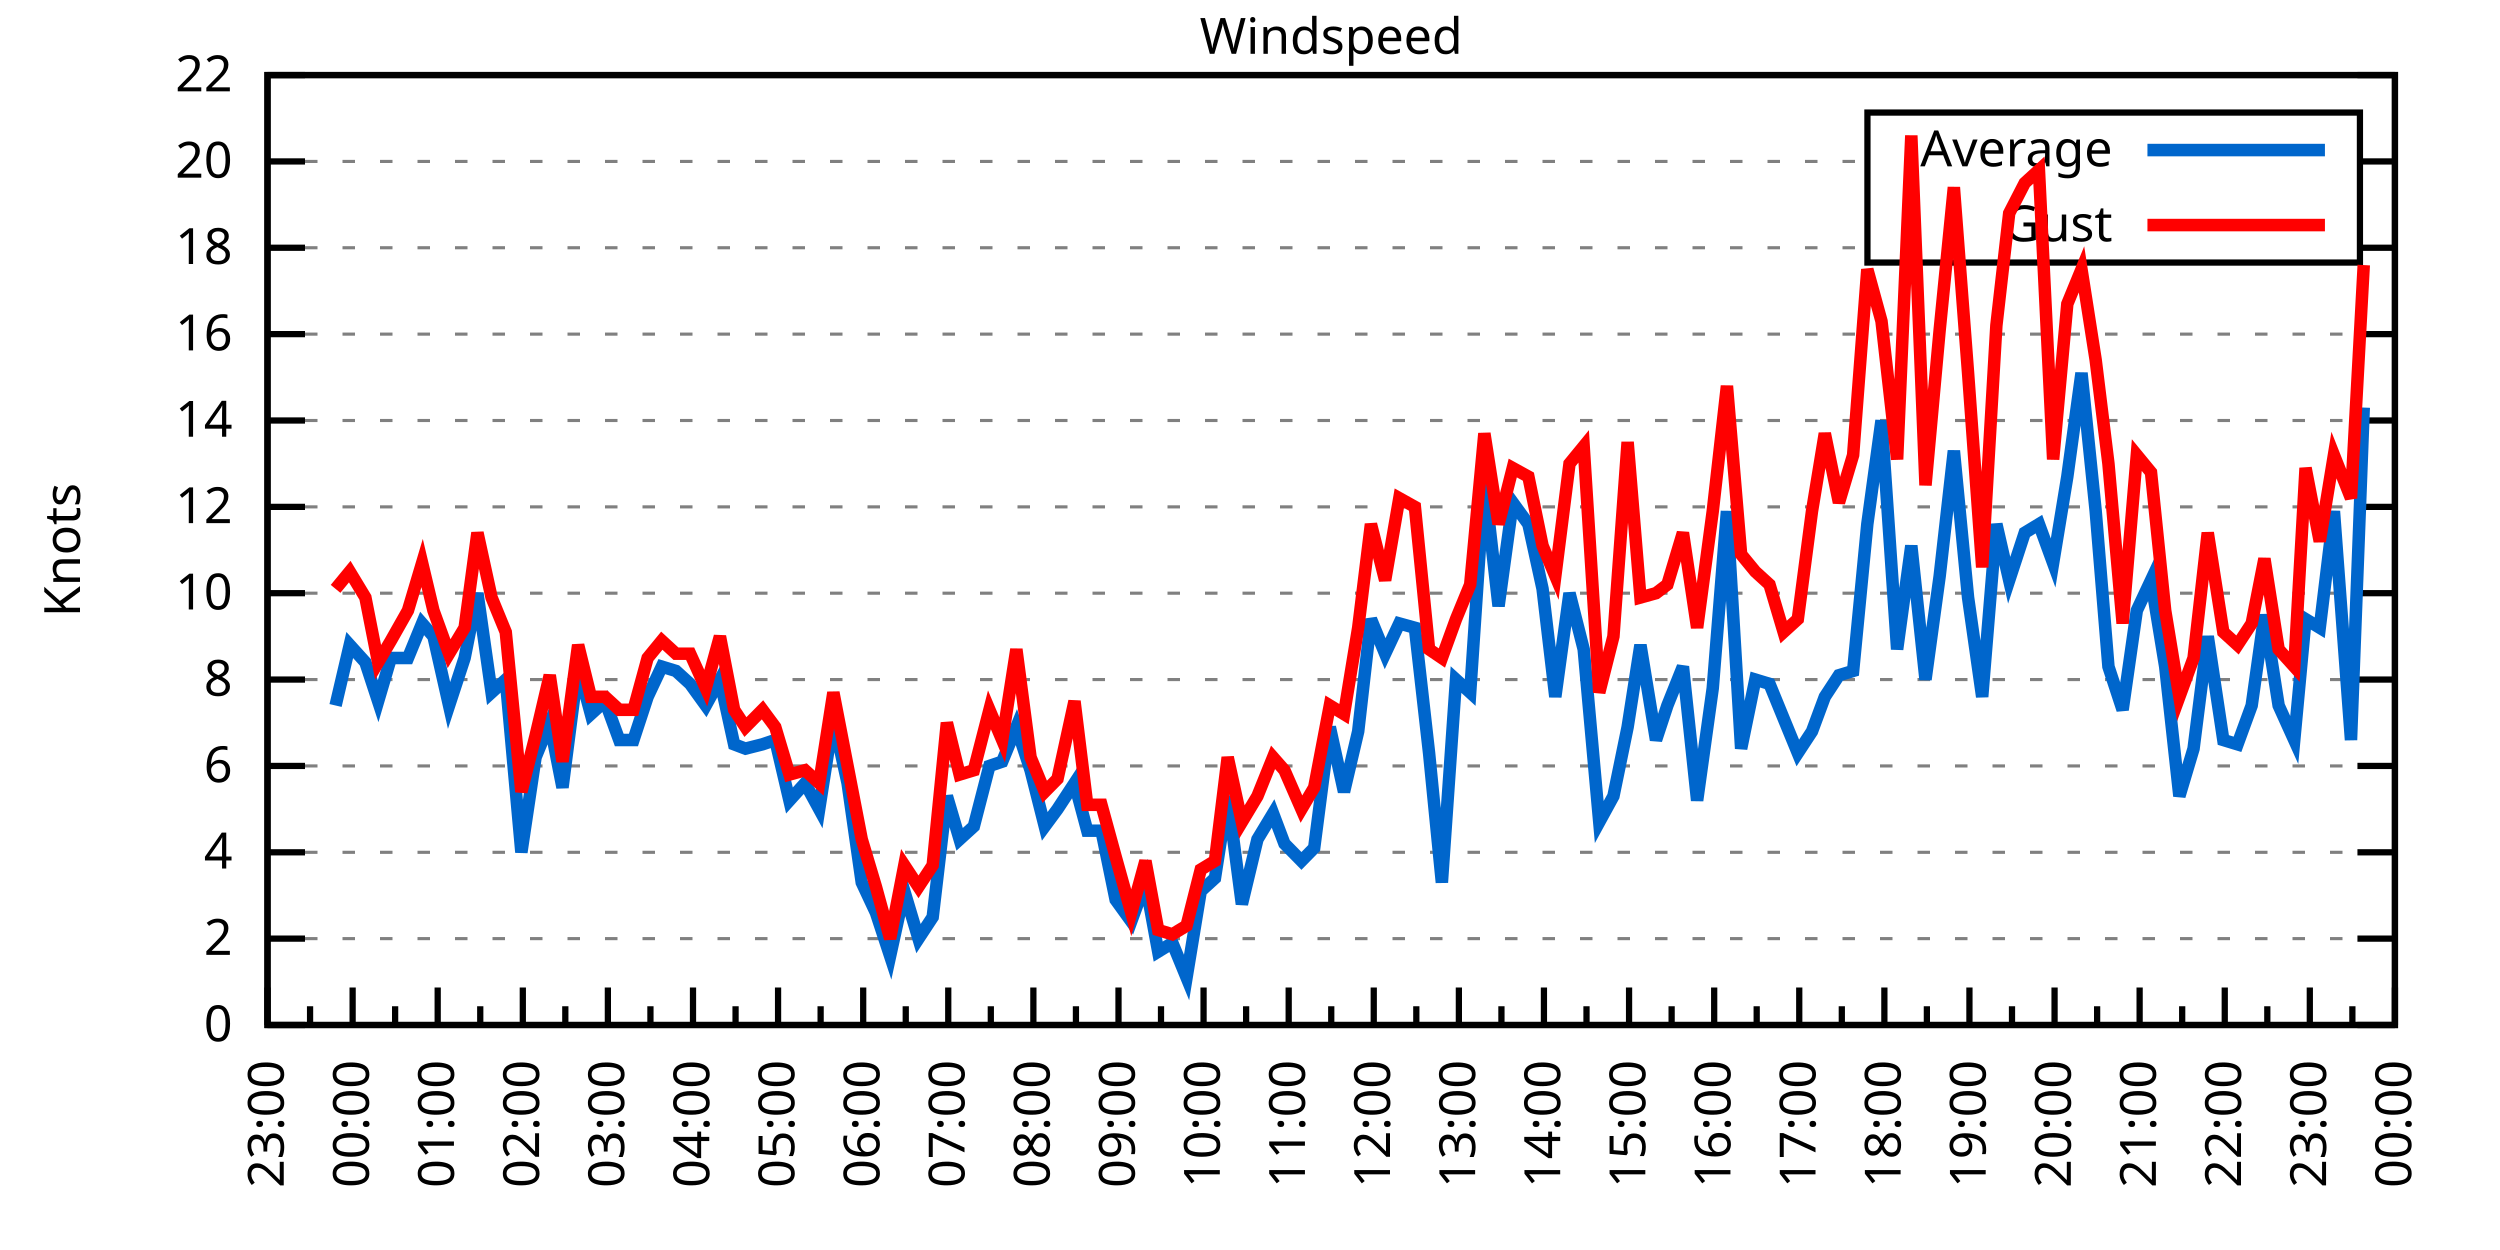
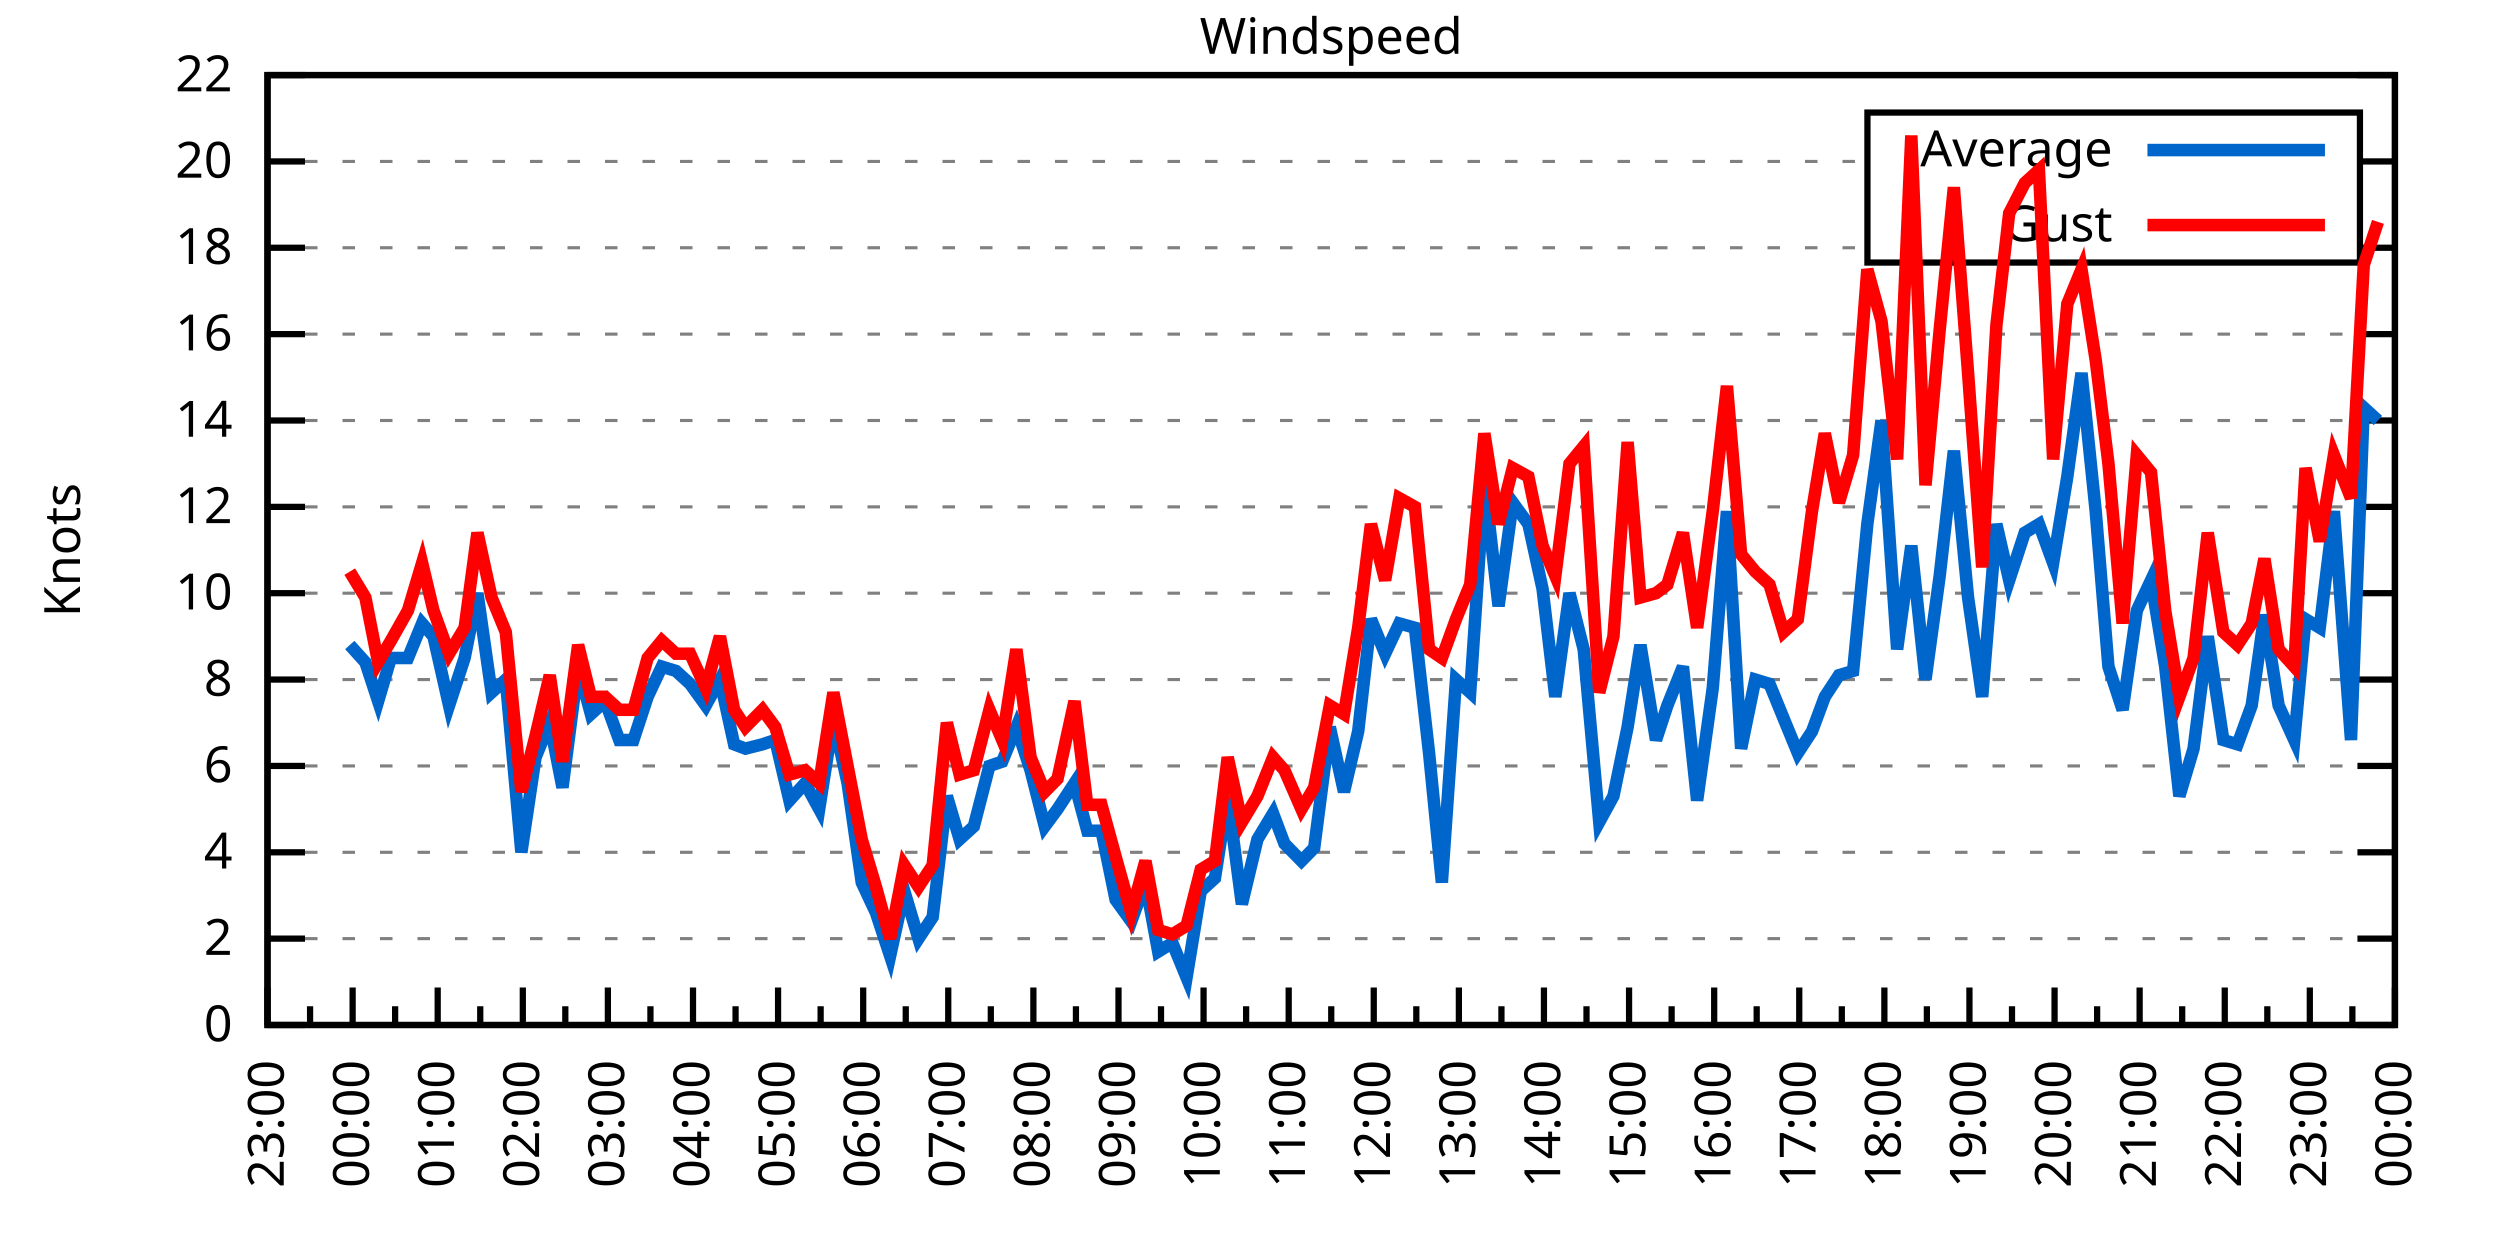
<svg xmlns="http://www.w3.org/2000/svg" xmlns:xlink="http://www.w3.org/1999/xlink" width="400" height="200" viewBox="0 0 400 200">
  <g id="gnuplot_canvas">
    <rect x="0" y="0" width="400" height="200" fill="none" />
    <defs>
      <circle id="gpDot" r="0.5" stroke-width="0.5" stroke="currentColor" />
      <path id="gpPt0" stroke-width="0.333" stroke="currentColor" d="M-1,0 h2 M0,-1 v2" />
      <path id="gpPt1" stroke-width="0.333" stroke="currentColor" d="M-1,-1 L1,1 M1,-1 L-1,1" />
      <path id="gpPt2" stroke-width="0.333" stroke="currentColor" d="M-1,0 L1,0 M0,-1 L0,1 M-1,-1 L1,1 M-1,1 L1,-1" />
      <rect id="gpPt3" stroke-width="0.333" stroke="currentColor" x="-1" y="-1" width="2" height="2" />
      <rect id="gpPt4" stroke-width="0.333" stroke="currentColor" fill="currentColor" x="-1" y="-1" width="2" height="2" />
      <circle id="gpPt5" stroke-width="0.333" stroke="currentColor" cx="0" cy="0" r="1" />
      <use xlink:href="#gpPt5" id="gpPt6" fill="currentColor" stroke="none" />
      <path id="gpPt7" stroke-width="0.333" stroke="currentColor" d="M0,-1.33 L-1.33,0.67 L1.33,0.67 z" />
      <use xlink:href="#gpPt7" id="gpPt8" fill="currentColor" stroke="none" />
      <use xlink:href="#gpPt7" id="gpPt9" stroke="currentColor" transform="rotate(180)" />
      <use xlink:href="#gpPt9" id="gpPt10" fill="currentColor" stroke="none" />
      <use xlink:href="#gpPt3" id="gpPt11" stroke="currentColor" transform="rotate(45)" />
      <use xlink:href="#gpPt11" id="gpPt12" fill="currentColor" stroke="none" />
      <path id="gpPt13" stroke-width="0.333" stroke="currentColor" d="M0,1.330 L1.265,0.411 L0.782,-1.067 L-0.782,-1.076 L-1.265,0.411 z" />
      <use xlink:href="#gpPt13" id="gpPt14" fill="currentColor" stroke="none" />
      <filter id="textbox" filterUnits="objectBoundingBox" x="0" y="0" height="1" width="1">
        <feFlood flood-color="white" flood-opacity="1" result="bgnd" />
        <feComposite in="SourceGraphic" in2="bgnd" operator="atop" />
      </filter>
      <filter id="greybox" filterUnits="objectBoundingBox" x="0" y="0" height="1" width="1">
        <feFlood flood-color="lightgrey" flood-opacity="1" result="grey" />
        <feComposite in="SourceGraphic" in2="grey" operator="atop" />
      </filter>
    </defs>
    <g fill="none" color="white" stroke="currentColor" stroke-width="1.00" stroke-linecap="butt" stroke-linejoin="miter">
</g>
    <g fill="none" color="black" stroke="currentColor" stroke-width="1.00" stroke-linecap="butt" stroke-linejoin="miter">
      <g stroke="none" shape-rendering="crispEdges">
        <polygon fill="rgb(255, 255, 255)" points="42.80,164.00 383.18,164.00 383.18,12.02 42.80,12.02 " />
      </g>
    </g>
    <g fill="none" color="black" stroke="currentColor" stroke-width="1.00" stroke-linecap="butt" stroke-linejoin="miter">
</g>
    <g fill="none" color="black" stroke="black" stroke-width="0.50" stroke-linecap="butt" stroke-linejoin="miter">
</g>
    <g fill="none" color="gray" stroke="currentColor" stroke-width="0.50" stroke-linecap="butt" stroke-linejoin="miter">
      <path stroke="gray" stroke-dasharray="2,4" class="gridline" d="M42.80,164.00 L383.19,164.00  " />
    </g>
    <g fill="none" color="gray" stroke="gray" stroke-width="1.00" stroke-linecap="butt" stroke-linejoin="miter">
</g>
    <g fill="none" color="black" stroke="currentColor" stroke-width="1.00" stroke-linecap="butt" stroke-linejoin="miter">
      <path stroke="black" d="M42.80,164.00 L48.80,164.00 M383.19,164.00 L377.19,164.00  " />
      <g transform="translate(37.20,166.60)" stroke="none" fill="black" font-family="Sans" font-size="8.00" text-anchor="end">
        <text>
          <tspan font-family="Sans"> 0</tspan>
        </text>
      </g>
    </g>
    <g fill="none" color="black" stroke="currentColor" stroke-width="1.00" stroke-linecap="butt" stroke-linejoin="miter">
</g>
    <g fill="none" color="black" stroke="black" stroke-width="0.50" stroke-linecap="butt" stroke-linejoin="miter">
</g>
    <g fill="none" color="gray" stroke="currentColor" stroke-width="0.50" stroke-linecap="butt" stroke-linejoin="miter">
      <path stroke="gray" stroke-dasharray="2,4" class="gridline" d="M42.80,150.18 L383.19,150.18  " />
    </g>
    <g fill="none" color="gray" stroke="gray" stroke-width="1.00" stroke-linecap="butt" stroke-linejoin="miter">
</g>
    <g fill="none" color="black" stroke="currentColor" stroke-width="1.00" stroke-linecap="butt" stroke-linejoin="miter">
      <path stroke="black" d="M42.80,150.18 L48.80,150.18 M383.19,150.18 L377.19,150.18  " />
      <g transform="translate(37.20,152.78)" stroke="none" fill="black" font-family="Sans" font-size="8.00" text-anchor="end">
        <text>
          <tspan font-family="Sans"> 2</tspan>
        </text>
      </g>
    </g>
    <g fill="none" color="black" stroke="currentColor" stroke-width="1.00" stroke-linecap="butt" stroke-linejoin="miter">
</g>
    <g fill="none" color="black" stroke="black" stroke-width="0.50" stroke-linecap="butt" stroke-linejoin="miter">
</g>
    <g fill="none" color="gray" stroke="currentColor" stroke-width="0.50" stroke-linecap="butt" stroke-linejoin="miter">
      <path stroke="gray" stroke-dasharray="2,4" class="gridline" d="M42.80,136.37 L383.19,136.37  " />
    </g>
    <g fill="none" color="gray" stroke="gray" stroke-width="1.00" stroke-linecap="butt" stroke-linejoin="miter">
</g>
    <g fill="none" color="black" stroke="currentColor" stroke-width="1.00" stroke-linecap="butt" stroke-linejoin="miter">
      <path stroke="black" d="M42.80,136.37 L48.80,136.37 M383.19,136.37 L377.19,136.37  " />
      <g transform="translate(37.20,138.97)" stroke="none" fill="black" font-family="Sans" font-size="8.00" text-anchor="end">
        <text>
          <tspan font-family="Sans"> 4</tspan>
        </text>
      </g>
    </g>
    <g fill="none" color="black" stroke="currentColor" stroke-width="1.00" stroke-linecap="butt" stroke-linejoin="miter">
</g>
    <g fill="none" color="black" stroke="black" stroke-width="0.50" stroke-linecap="butt" stroke-linejoin="miter">
</g>
    <g fill="none" color="gray" stroke="currentColor" stroke-width="0.50" stroke-linecap="butt" stroke-linejoin="miter">
      <path stroke="gray" stroke-dasharray="2,4" class="gridline" d="M42.80,122.55 L383.19,122.55  " />
    </g>
    <g fill="none" color="gray" stroke="gray" stroke-width="1.00" stroke-linecap="butt" stroke-linejoin="miter">
</g>
    <g fill="none" color="black" stroke="currentColor" stroke-width="1.00" stroke-linecap="butt" stroke-linejoin="miter">
      <path stroke="black" d="M42.80,122.55 L48.80,122.55 M383.19,122.55 L377.19,122.55  " />
      <g transform="translate(37.20,125.15)" stroke="none" fill="black" font-family="Sans" font-size="8.00" text-anchor="end">
        <text>
          <tspan font-family="Sans"> 6</tspan>
        </text>
      </g>
    </g>
    <g fill="none" color="black" stroke="currentColor" stroke-width="1.00" stroke-linecap="butt" stroke-linejoin="miter">
</g>
    <g fill="none" color="black" stroke="black" stroke-width="0.50" stroke-linecap="butt" stroke-linejoin="miter">
</g>
    <g fill="none" color="gray" stroke="currentColor" stroke-width="0.50" stroke-linecap="butt" stroke-linejoin="miter">
      <path stroke="gray" stroke-dasharray="2,4" class="gridline" d="M42.80,108.73 L383.19,108.73  " />
    </g>
    <g fill="none" color="gray" stroke="gray" stroke-width="1.00" stroke-linecap="butt" stroke-linejoin="miter">
</g>
    <g fill="none" color="black" stroke="currentColor" stroke-width="1.00" stroke-linecap="butt" stroke-linejoin="miter">
      <path stroke="black" d="M42.80,108.73 L48.80,108.73 M383.19,108.73 L377.19,108.73  " />
      <g transform="translate(37.20,111.33)" stroke="none" fill="black" font-family="Sans" font-size="8.00" text-anchor="end">
        <text>
          <tspan font-family="Sans"> 8</tspan>
        </text>
      </g>
    </g>
    <g fill="none" color="black" stroke="currentColor" stroke-width="1.00" stroke-linecap="butt" stroke-linejoin="miter">
</g>
    <g fill="none" color="black" stroke="black" stroke-width="0.50" stroke-linecap="butt" stroke-linejoin="miter">
</g>
    <g fill="none" color="gray" stroke="currentColor" stroke-width="0.50" stroke-linecap="butt" stroke-linejoin="miter">
      <path stroke="gray" stroke-dasharray="2,4" class="gridline" d="M42.80,94.91 L383.19,94.91  " />
    </g>
    <g fill="none" color="gray" stroke="gray" stroke-width="1.00" stroke-linecap="butt" stroke-linejoin="miter">
</g>
    <g fill="none" color="black" stroke="currentColor" stroke-width="1.00" stroke-linecap="butt" stroke-linejoin="miter">
      <path stroke="black" d="M42.80,94.91 L48.80,94.91 M383.19,94.91 L377.19,94.91  " />
      <g transform="translate(37.20,97.51)" stroke="none" fill="black" font-family="Sans" font-size="8.00" text-anchor="end">
        <text>
          <tspan font-family="Sans"> 10</tspan>
        </text>
      </g>
    </g>
    <g fill="none" color="black" stroke="currentColor" stroke-width="1.00" stroke-linecap="butt" stroke-linejoin="miter">
</g>
    <g fill="none" color="black" stroke="black" stroke-width="0.50" stroke-linecap="butt" stroke-linejoin="miter">
</g>
    <g fill="none" color="gray" stroke="currentColor" stroke-width="0.50" stroke-linecap="butt" stroke-linejoin="miter">
      <path stroke="gray" stroke-dasharray="2,4" class="gridline" d="M42.80,81.10 L383.19,81.10  " />
    </g>
    <g fill="none" color="gray" stroke="gray" stroke-width="1.00" stroke-linecap="butt" stroke-linejoin="miter">
</g>
    <g fill="none" color="black" stroke="currentColor" stroke-width="1.00" stroke-linecap="butt" stroke-linejoin="miter">
      <path stroke="black" d="M42.80,81.10 L48.80,81.10 M383.19,81.10 L377.19,81.10  " />
      <g transform="translate(37.20,83.70)" stroke="none" fill="black" font-family="Sans" font-size="8.00" text-anchor="end">
        <text>
          <tspan font-family="Sans"> 12</tspan>
        </text>
      </g>
    </g>
    <g fill="none" color="black" stroke="currentColor" stroke-width="1.00" stroke-linecap="butt" stroke-linejoin="miter">
</g>
    <g fill="none" color="black" stroke="black" stroke-width="0.50" stroke-linecap="butt" stroke-linejoin="miter">
</g>
    <g fill="none" color="gray" stroke="currentColor" stroke-width="0.50" stroke-linecap="butt" stroke-linejoin="miter">
      <path stroke="gray" stroke-dasharray="2,4" class="gridline" d="M42.80,67.28 L383.19,67.28  " />
    </g>
    <g fill="none" color="gray" stroke="gray" stroke-width="1.00" stroke-linecap="butt" stroke-linejoin="miter">
</g>
    <g fill="none" color="black" stroke="currentColor" stroke-width="1.00" stroke-linecap="butt" stroke-linejoin="miter">
      <path stroke="black" d="M42.80,67.28 L48.80,67.28 M383.19,67.28 L377.19,67.28  " />
      <g transform="translate(37.20,69.88)" stroke="none" fill="black" font-family="Sans" font-size="8.00" text-anchor="end">
        <text>
          <tspan font-family="Sans"> 14</tspan>
        </text>
      </g>
    </g>
    <g fill="none" color="black" stroke="currentColor" stroke-width="1.00" stroke-linecap="butt" stroke-linejoin="miter">
</g>
    <g fill="none" color="black" stroke="black" stroke-width="0.50" stroke-linecap="butt" stroke-linejoin="miter">
</g>
    <g fill="none" color="gray" stroke="currentColor" stroke-width="0.50" stroke-linecap="butt" stroke-linejoin="miter">
      <path stroke="gray" stroke-dasharray="2,4" class="gridline" d="M42.80,53.46 L383.19,53.46  " />
    </g>
    <g fill="none" color="gray" stroke="gray" stroke-width="1.00" stroke-linecap="butt" stroke-linejoin="miter">
</g>
    <g fill="none" color="black" stroke="currentColor" stroke-width="1.00" stroke-linecap="butt" stroke-linejoin="miter">
      <path stroke="black" d="M42.80,53.46 L48.80,53.46 M383.19,53.46 L377.19,53.46  " />
      <g transform="translate(37.20,56.06)" stroke="none" fill="black" font-family="Sans" font-size="8.00" text-anchor="end">
        <text>
          <tspan font-family="Sans"> 16</tspan>
        </text>
      </g>
    </g>
    <g fill="none" color="black" stroke="currentColor" stroke-width="1.00" stroke-linecap="butt" stroke-linejoin="miter">
</g>
    <g fill="none" color="black" stroke="black" stroke-width="0.50" stroke-linecap="butt" stroke-linejoin="miter">
</g>
    <g fill="none" color="gray" stroke="currentColor" stroke-width="0.50" stroke-linecap="butt" stroke-linejoin="miter">
      <path stroke="gray" stroke-dasharray="2,4" class="gridline" d="M42.80,39.64 L298.79,39.64 M377.59,39.64 L383.19,39.64  " />
    </g>
    <g fill="none" color="gray" stroke="gray" stroke-width="1.00" stroke-linecap="butt" stroke-linejoin="miter">
</g>
    <g fill="none" color="black" stroke="currentColor" stroke-width="1.00" stroke-linecap="butt" stroke-linejoin="miter">
      <path stroke="black" d="M42.80,39.64 L48.80,39.64 M383.19,39.64 L377.19,39.64  " />
      <g transform="translate(37.20,42.24)" stroke="none" fill="black" font-family="Sans" font-size="8.00" text-anchor="end">
        <text>
          <tspan font-family="Sans"> 18</tspan>
        </text>
      </g>
    </g>
    <g fill="none" color="black" stroke="currentColor" stroke-width="1.00" stroke-linecap="butt" stroke-linejoin="miter">
</g>
    <g fill="none" color="black" stroke="black" stroke-width="0.50" stroke-linecap="butt" stroke-linejoin="miter">
</g>
    <g fill="none" color="gray" stroke="currentColor" stroke-width="0.50" stroke-linecap="butt" stroke-linejoin="miter">
      <path stroke="gray" stroke-dasharray="2,4" class="gridline" d="M42.80,25.83 L298.79,25.83 M377.59,25.83 L383.19,25.83  " />
    </g>
    <g fill="none" color="gray" stroke="gray" stroke-width="1.00" stroke-linecap="butt" stroke-linejoin="miter">
</g>
    <g fill="none" color="black" stroke="currentColor" stroke-width="1.00" stroke-linecap="butt" stroke-linejoin="miter">
      <path stroke="black" d="M42.80,25.83 L48.80,25.83 M383.19,25.83 L377.19,25.83  " />
      <g transform="translate(37.20,28.43)" stroke="none" fill="black" font-family="Sans" font-size="8.00" text-anchor="end">
        <text>
          <tspan font-family="Sans"> 20</tspan>
        </text>
      </g>
    </g>
    <g fill="none" color="black" stroke="currentColor" stroke-width="1.00" stroke-linecap="butt" stroke-linejoin="miter">
</g>
    <g fill="none" color="black" stroke="black" stroke-width="0.50" stroke-linecap="butt" stroke-linejoin="miter">
</g>
    <g fill="none" color="gray" stroke="currentColor" stroke-width="0.50" stroke-linecap="butt" stroke-linejoin="miter">
      <path stroke="gray" stroke-dasharray="2,4" class="gridline" d="M42.80,12.01 L383.19,12.01  " />
    </g>
    <g fill="none" color="gray" stroke="gray" stroke-width="1.00" stroke-linecap="butt" stroke-linejoin="miter">
</g>
    <g fill="none" color="black" stroke="currentColor" stroke-width="1.00" stroke-linecap="butt" stroke-linejoin="miter">
      <path stroke="black" d="M42.80,12.01 L48.80,12.01 M383.19,12.01 L377.19,12.01  " />
      <g transform="translate(37.20,14.61)" stroke="none" fill="black" font-family="Sans" font-size="8.00" text-anchor="end">
        <text>
          <tspan font-family="Sans"> 22</tspan>
        </text>
      </g>
    </g>
    <g fill="none" color="black" stroke="currentColor" stroke-width="1.00" stroke-linecap="butt" stroke-linejoin="miter">
      <path stroke="black" d="M42.80,164.00 L42.80,158.00  " />
      <g transform="translate(45.40,169.60) rotate(270)" stroke="none" fill="black" font-family="Sans" font-size="8.00" text-anchor="end">
        <text>
          <tspan font-family="Sans">23:00</tspan>
        </text>
      </g>
    </g>
    <g fill="none" color="black" stroke="currentColor" stroke-width="1.00" stroke-linecap="butt" stroke-linejoin="miter">
      <path stroke="black" d="M49.61,164.00 L49.61,161.00 M56.42,164.00 L56.42,158.00  " />
      <g transform="translate(59.02,169.60) rotate(270)" stroke="none" fill="black" font-family="Sans" font-size="8.00" text-anchor="end">
        <text>
          <tspan font-family="Sans">00:00</tspan>
        </text>
      </g>
    </g>
    <g fill="none" color="black" stroke="currentColor" stroke-width="1.00" stroke-linecap="butt" stroke-linejoin="miter">
      <path stroke="black" d="M63.22,164.00 L63.22,161.00 M70.03,164.00 L70.03,158.00  " />
      <g transform="translate(72.63,169.60) rotate(270)" stroke="none" fill="black" font-family="Sans" font-size="8.00" text-anchor="end">
        <text>
          <tspan font-family="Sans">01:00</tspan>
        </text>
      </g>
    </g>
    <g fill="none" color="black" stroke="currentColor" stroke-width="1.00" stroke-linecap="butt" stroke-linejoin="miter">
      <path stroke="black" d="M76.84,164.00 L76.84,161.00 M83.65,164.00 L83.65,158.00  " />
      <g transform="translate(86.25,169.60) rotate(270)" stroke="none" fill="black" font-family="Sans" font-size="8.00" text-anchor="end">
        <text>
          <tspan font-family="Sans">02:00</tspan>
        </text>
      </g>
    </g>
    <g fill="none" color="black" stroke="currentColor" stroke-width="1.00" stroke-linecap="butt" stroke-linejoin="miter">
      <path stroke="black" d="M90.45,164.00 L90.45,161.00 M97.26,164.00 L97.26,158.00  " />
      <g transform="translate(99.86,169.60) rotate(270)" stroke="none" fill="black" font-family="Sans" font-size="8.00" text-anchor="end">
        <text>
          <tspan font-family="Sans">03:00</tspan>
        </text>
      </g>
    </g>
    <g fill="none" color="black" stroke="currentColor" stroke-width="1.00" stroke-linecap="butt" stroke-linejoin="miter">
      <path stroke="black" d="M104.07,164.00 L104.07,161.00 M110.88,164.00 L110.88,158.00  " />
      <g transform="translate(113.48,169.60) rotate(270)" stroke="none" fill="black" font-family="Sans" font-size="8.00" text-anchor="end">
        <text>
          <tspan font-family="Sans">04:00</tspan>
        </text>
      </g>
    </g>
    <g fill="none" color="black" stroke="currentColor" stroke-width="1.00" stroke-linecap="butt" stroke-linejoin="miter">
      <path stroke="black" d="M117.69,164.00 L117.69,161.00 M124.49,164.00 L124.49,158.00  " />
      <g transform="translate(127.09,169.60) rotate(270)" stroke="none" fill="black" font-family="Sans" font-size="8.00" text-anchor="end">
        <text>
          <tspan font-family="Sans">05:00</tspan>
        </text>
      </g>
    </g>
    <g fill="none" color="black" stroke="currentColor" stroke-width="1.00" stroke-linecap="butt" stroke-linejoin="miter">
      <path stroke="black" d="M131.30,164.00 L131.30,161.00 M138.11,164.00 L138.11,158.00  " />
      <g transform="translate(140.71,169.60) rotate(270)" stroke="none" fill="black" font-family="Sans" font-size="8.00" text-anchor="end">
        <text>
          <tspan font-family="Sans">06:00</tspan>
        </text>
      </g>
    </g>
    <g fill="none" color="black" stroke="currentColor" stroke-width="1.00" stroke-linecap="butt" stroke-linejoin="miter">
      <path stroke="black" d="M144.92,164.00 L144.92,161.00 M151.72,164.00 L151.72,158.00  " />
      <g transform="translate(154.32,169.60) rotate(270)" stroke="none" fill="black" font-family="Sans" font-size="8.00" text-anchor="end">
        <text>
          <tspan font-family="Sans">07:00</tspan>
        </text>
      </g>
    </g>
    <g fill="none" color="black" stroke="currentColor" stroke-width="1.00" stroke-linecap="butt" stroke-linejoin="miter">
      <path stroke="black" d="M158.53,164.00 L158.53,161.00 M165.34,164.00 L165.34,158.00  " />
      <g transform="translate(167.94,169.60) rotate(270)" stroke="none" fill="black" font-family="Sans" font-size="8.00" text-anchor="end">
        <text>
          <tspan font-family="Sans">08:00</tspan>
        </text>
      </g>
    </g>
    <g fill="none" color="black" stroke="currentColor" stroke-width="1.00" stroke-linecap="butt" stroke-linejoin="miter">
      <path stroke="black" d="M172.15,164.00 L172.15,161.00 M178.96,164.00 L178.96,158.00  " />
      <g transform="translate(181.56,169.60) rotate(270)" stroke="none" fill="black" font-family="Sans" font-size="8.00" text-anchor="end">
        <text>
          <tspan font-family="Sans">09:00</tspan>
        </text>
      </g>
    </g>
    <g fill="none" color="black" stroke="currentColor" stroke-width="1.00" stroke-linecap="butt" stroke-linejoin="miter">
      <path stroke="black" d="M185.76,164.00 L185.76,161.00 M192.57,164.00 L192.57,158.00  " />
      <g transform="translate(195.17,169.60) rotate(270)" stroke="none" fill="black" font-family="Sans" font-size="8.00" text-anchor="end">
        <text>
          <tspan font-family="Sans">10:00</tspan>
        </text>
      </g>
    </g>
    <g fill="none" color="black" stroke="currentColor" stroke-width="1.00" stroke-linecap="butt" stroke-linejoin="miter">
      <path stroke="black" d="M199.38,164.00 L199.38,161.00 M206.19,164.00 L206.19,158.00  " />
      <g transform="translate(208.79,169.60) rotate(270)" stroke="none" fill="black" font-family="Sans" font-size="8.00" text-anchor="end">
        <text>
          <tspan font-family="Sans">11:00</tspan>
        </text>
      </g>
    </g>
    <g fill="none" color="black" stroke="currentColor" stroke-width="1.00" stroke-linecap="butt" stroke-linejoin="miter">
      <path stroke="black" d="M213.00,164.00 L213.00,161.00 M219.80,164.00 L219.80,158.00  " />
      <g transform="translate(222.40,169.60) rotate(270)" stroke="none" fill="black" font-family="Sans" font-size="8.00" text-anchor="end">
        <text>
          <tspan font-family="Sans">12:00</tspan>
        </text>
      </g>
    </g>
    <g fill="none" color="black" stroke="currentColor" stroke-width="1.00" stroke-linecap="butt" stroke-linejoin="miter">
      <path stroke="black" d="M226.61,164.00 L226.61,161.00 M233.42,164.00 L233.42,158.00  " />
      <g transform="translate(236.02,169.60) rotate(270)" stroke="none" fill="black" font-family="Sans" font-size="8.00" text-anchor="end">
        <text>
          <tspan font-family="Sans">13:00</tspan>
        </text>
      </g>
    </g>
    <g fill="none" color="black" stroke="currentColor" stroke-width="1.00" stroke-linecap="butt" stroke-linejoin="miter">
      <path stroke="black" d="M240.23,164.00 L240.23,161.00 M247.03,164.00 L247.03,158.00  " />
      <g transform="translate(249.63,169.60) rotate(270)" stroke="none" fill="black" font-family="Sans" font-size="8.00" text-anchor="end">
        <text>
          <tspan font-family="Sans">14:00</tspan>
        </text>
      </g>
    </g>
    <g fill="none" color="black" stroke="currentColor" stroke-width="1.00" stroke-linecap="butt" stroke-linejoin="miter">
      <path stroke="black" d="M253.84,164.00 L253.84,161.00 M260.65,164.00 L260.65,158.00  " />
      <g transform="translate(263.25,169.60) rotate(270)" stroke="none" fill="black" font-family="Sans" font-size="8.00" text-anchor="end">
        <text>
          <tspan font-family="Sans">15:00</tspan>
        </text>
      </g>
    </g>
    <g fill="none" color="black" stroke="currentColor" stroke-width="1.00" stroke-linecap="butt" stroke-linejoin="miter">
      <path stroke="black" d="M267.46,164.00 L267.46,161.00 M274.27,164.00 L274.27,158.00  " />
      <g transform="translate(276.87,169.60) rotate(270)" stroke="none" fill="black" font-family="Sans" font-size="8.00" text-anchor="end">
        <text>
          <tspan font-family="Sans">16:00</tspan>
        </text>
      </g>
    </g>
    <g fill="none" color="black" stroke="currentColor" stroke-width="1.00" stroke-linecap="butt" stroke-linejoin="miter">
      <path stroke="black" d="M281.07,164.00 L281.07,161.00 M287.88,164.00 L287.88,158.00  " />
      <g transform="translate(290.48,169.60) rotate(270)" stroke="none" fill="black" font-family="Sans" font-size="8.00" text-anchor="end">
        <text>
          <tspan font-family="Sans">17:00</tspan>
        </text>
      </g>
    </g>
    <g fill="none" color="black" stroke="currentColor" stroke-width="1.00" stroke-linecap="butt" stroke-linejoin="miter">
      <path stroke="black" d="M294.69,164.00 L294.69,161.00 M301.50,164.00 L301.50,158.00  " />
      <g transform="translate(304.10,169.60) rotate(270)" stroke="none" fill="black" font-family="Sans" font-size="8.00" text-anchor="end">
        <text>
          <tspan font-family="Sans">18:00</tspan>
        </text>
      </g>
    </g>
    <g fill="none" color="black" stroke="currentColor" stroke-width="1.00" stroke-linecap="butt" stroke-linejoin="miter">
      <path stroke="black" d="M308.30,164.00 L308.30,161.00 M315.11,164.00 L315.11,158.00  " />
      <g transform="translate(317.71,169.60) rotate(270)" stroke="none" fill="black" font-family="Sans" font-size="8.00" text-anchor="end">
        <text>
          <tspan font-family="Sans">19:00</tspan>
        </text>
      </g>
    </g>
    <g fill="none" color="black" stroke="currentColor" stroke-width="1.00" stroke-linecap="butt" stroke-linejoin="miter">
      <path stroke="black" d="M321.92,164.00 L321.92,161.00 M328.73,164.00 L328.73,158.00  " />
      <g transform="translate(331.33,169.60) rotate(270)" stroke="none" fill="black" font-family="Sans" font-size="8.00" text-anchor="end">
        <text>
          <tspan font-family="Sans">20:00</tspan>
        </text>
      </g>
    </g>
    <g fill="none" color="black" stroke="currentColor" stroke-width="1.00" stroke-linecap="butt" stroke-linejoin="miter">
      <path stroke="black" d="M335.54,164.00 L335.54,161.00 M342.34,164.00 L342.34,158.00  " />
      <g transform="translate(344.94,169.60) rotate(270)" stroke="none" fill="black" font-family="Sans" font-size="8.00" text-anchor="end">
        <text>
          <tspan font-family="Sans">21:00</tspan>
        </text>
      </g>
    </g>
    <g fill="none" color="black" stroke="currentColor" stroke-width="1.00" stroke-linecap="butt" stroke-linejoin="miter">
      <path stroke="black" d="M349.15,164.00 L349.15,161.00 M355.96,164.00 L355.96,158.00  " />
      <g transform="translate(358.56,169.60) rotate(270)" stroke="none" fill="black" font-family="Sans" font-size="8.00" text-anchor="end">
        <text>
          <tspan font-family="Sans">22:00</tspan>
        </text>
      </g>
    </g>
    <g fill="none" color="black" stroke="currentColor" stroke-width="1.00" stroke-linecap="butt" stroke-linejoin="miter">
      <path stroke="black" d="M362.77,164.00 L362.77,161.00 M369.57,164.00 L369.57,158.00  " />
      <g transform="translate(372.17,169.60) rotate(270)" stroke="none" fill="black" font-family="Sans" font-size="8.00" text-anchor="end">
        <text>
          <tspan font-family="Sans">23:00</tspan>
        </text>
      </g>
    </g>
    <g fill="none" color="black" stroke="currentColor" stroke-width="1.00" stroke-linecap="butt" stroke-linejoin="miter">
      <path stroke="black" d="M376.38,164.00 L376.38,161.00 M383.19,164.00 L383.19,158.00  " />
      <g transform="translate(385.79,169.60) rotate(270)" stroke="none" fill="black" font-family="Sans" font-size="8.00" text-anchor="end">
        <text>
          <tspan font-family="Sans">00:00</tspan>
        </text>
      </g>
    </g>
    <g fill="none" color="black" stroke="currentColor" stroke-width="1.00" stroke-linecap="butt" stroke-linejoin="miter">
</g>
    <g fill="none" color="black" stroke="currentColor" stroke-width="1.00" stroke-linecap="butt" stroke-linejoin="miter">
      <path stroke="black" d="M42.80,12.01 L42.80,164.00 L383.19,164.00 L383.19,12.01 L42.80,12.01 Z  " />
    </g>
    <g fill="none" color="black" stroke="currentColor" stroke-width="1.00" stroke-linecap="butt" stroke-linejoin="miter">
      <g transform="translate(12.80,88.01) rotate(270)" stroke="none" fill="black" font-family="Sans" font-size="8.00" text-anchor="middle">
        <text>
          <tspan font-family="Sans">Knots</tspan>
        </text>
      </g>
    </g>
    <g fill="none" color="black" stroke="currentColor" stroke-width="1.00" stroke-linecap="butt" stroke-linejoin="miter">
</g>
    <g fill="none" color="black" stroke="currentColor" stroke-width="1.00" stroke-linecap="butt" stroke-linejoin="miter">
      <path stroke="black" d="M298.79,42.01 L298.79,18.01 L377.59,18.01 L377.59,42.01 L298.79,42.01 Z  " />
    </g>
    <g id="Windspeed_plot_1">
      <g fill="none" color="white" stroke="black" stroke-width="2.00" stroke-linecap="butt" stroke-linejoin="miter">
</g>
      <g fill="none" color="black" stroke="currentColor" stroke-width="2.00" stroke-linecap="butt" stroke-linejoin="miter">
        <g transform="translate(337.99,26.61)" stroke="none" fill="black" font-family="Sans" font-size="8.00" text-anchor="end">
          <text>
            <tspan font-family="Sans">Average</tspan>
          </text>
        </g>
      </g>
      <g fill="none" color="black" stroke="currentColor" stroke-width="2.00" stroke-linecap="butt" stroke-linejoin="miter">
-         <path stroke="rgb(  0, 102, 204)" d="M343.59,24.01 L371.99,24.01 M53.69,112.88 L55.96,103.20 L58.46,105.97 L60.50,112.19 L62.54,105.28 L65.27,105.28   L67.54,99.75 L69.35,101.82 L71.85,112.88 L74.34,105.28 L76.39,94.91 L78.65,110.80 L80.92,108.73 L83.42,136.37   L85.69,121.17 L87.96,115.64 L90.00,126.00 L92.50,106.66 L94.54,114.26 L96.81,112.19 L99.08,118.40 L101.35,118.40   L103.62,111.49 L105.89,106.66 L108.15,107.35 L110.42,109.42 L112.92,112.88 L115.19,108.73 L117.46,119.09 L119.27,119.78   L122.00,119.09 L124.04,118.40 L126.31,128.08 L128.81,125.31 L131.07,129.46 L133.34,114.95 L135.61,125.31 L137.88,141.20   L140.15,146.04 L142.42,152.95 L144.69,142.58 L146.96,150.18 L149.23,146.73 L151.50,127.38 L153.54,134.29 L155.81,132.22   L158.31,122.55 L160.35,121.86 L162.62,116.33 L164.89,123.24 L167.16,132.22 L169.20,129.46 L171.92,125.31 L173.96,132.91   L176.23,132.91 L178.50,143.96 L181.00,147.42 L183.27,141.20 L185.31,152.26 L187.58,150.87 L189.85,156.40 L192.12,142.58   L194.39,140.51 L196.43,127.38 L198.70,144.66 L201.19,134.29 L203.69,130.15 L205.51,134.98 L208.23,137.75 L210.27,135.67   L212.77,116.33 L215.04,126.69 L217.31,117.02 L219.35,99.06 L221.62,104.59 L223.89,99.75 L226.38,100.44 L228.65,120.48   L230.70,141.20 L232.96,108.73 L235.23,110.80 L237.50,76.95 L239.77,96.99 L242.04,80.41 L244.54,83.86 L246.81,94.22   L248.85,111.49 L251.12,94.91 L253.39,103.89 L255.88,131.53 L258.15,127.38 L260.42,116.33 L262.47,103.20 L264.96,118.40   L266.78,112.88 L269.27,106.66 L271.54,128.08 L274.04,110.11 L276.31,81.79 L278.58,119.78 L280.85,108.73 L283.12,109.42   L285.38,114.95 L287.65,120.48 L289.92,117.02 L291.97,111.49 L294.23,108.04 L296.50,107.35 L298.77,83.86 L301.04,67.28   L303.54,103.89 L305.81,87.31 L308.08,108.73 L310.35,92.15 L312.62,72.12 L314.89,95.60 L317.15,111.49 L319.42,83.86   L321.47,92.84 L323.96,85.24 L326.23,83.86 L328.50,90.08 L330.77,76.26 L333.04,59.68 L335.31,81.79 L337.35,106.66   L339.62,113.57 L341.89,97.68 L344.16,92.84 L346.43,106.66 L348.70,127.38 L350.97,119.78 L353.24,101.82 L355.73,118.40   L358.00,119.09 L360.27,112.88 L362.31,98.37 L364.58,112.88 L367.08,118.40 L368.89,99.06 L371.16,100.44 L373.43,81.79   L376.16,118.40 L378.20,65.21  " />
+         <path stroke="rgb(  0, 102, 204)" d="M343.59,24.01 L371.99,24.01 M55.96,103.20 L58.46,105.97 L60.50,112.19 L62.54,105.28 L65.27,105.28 L67.54,99.75   L69.35,101.82 L71.85,112.88 L74.34,105.28 L76.39,94.91 L78.65,110.80 L80.92,108.73 L83.42,136.37 L85.69,121.17   L87.96,115.64 L90.00,126.00 L92.50,106.66 L94.54,114.26 L96.81,112.19 L99.08,118.40 L101.35,118.40 L103.62,111.49   L105.89,106.66 L108.15,107.35 L110.42,109.42 L112.92,112.88 L115.19,108.73 L117.46,119.09 L119.27,119.78 L122.00,119.09   L124.04,118.40 L126.31,128.08 L128.81,125.31 L131.07,129.46 L133.34,114.95 L135.61,125.31 L137.88,141.20 L140.15,146.04   L142.42,152.95 L144.69,142.58 L146.96,150.18 L149.23,146.73 L151.50,127.38 L153.54,134.29 L155.81,132.22 L158.31,122.55   L160.35,121.86 L162.62,116.33 L164.89,123.24 L167.16,132.22 L169.20,129.46 L171.92,125.31 L173.96,132.91 L176.23,132.91   L178.50,143.96 L181.00,147.42 L183.27,141.20 L185.31,152.26 L187.58,150.87 L189.85,156.40 L192.12,142.58 L194.39,140.51   L196.43,127.38 L198.70,144.66 L201.19,134.29 L203.69,130.15 L205.51,134.98 L208.23,137.75 L210.27,135.67 L212.77,116.33   L215.04,126.69 L217.31,117.02 L219.35,99.06 L221.62,104.59 L223.89,99.75 L226.38,100.44 L228.65,120.48 L230.70,141.20   L232.96,108.73 L235.23,110.80 L237.50,76.95 L239.77,96.99 L242.04,80.41 L244.54,83.86 L246.81,94.22 L248.85,111.49   L251.12,94.91 L253.39,103.89 L255.88,131.53 L258.15,127.38 L260.42,116.33 L262.47,103.20 L264.96,118.40 L266.78,112.88   L269.27,106.66 L271.54,128.08 L274.04,110.11 L276.31,81.79 L278.58,119.78 L280.85,108.73 L283.12,109.42 L285.38,114.95   L287.65,120.48 L289.92,117.02 L291.97,111.49 L294.23,108.04 L296.50,107.35 L298.77,83.86 L301.04,67.28 L303.54,103.89   L305.81,87.31 L308.08,108.73 L310.35,92.15 L312.62,72.12 L314.89,95.60 L317.15,111.49 L319.42,83.86 L321.47,92.84   L323.96,85.24 L326.23,83.86 L328.50,90.08 L330.77,76.26 L333.04,59.68 L335.31,81.79 L337.35,106.66 L339.62,113.57   L341.89,97.68 L344.16,92.84 L346.43,106.66 L348.70,127.38 L350.97,119.78 L353.24,101.82 L355.73,118.40 L358.00,119.09   L360.27,112.88 L362.31,98.37 L364.58,112.88 L367.08,118.40 L368.89,99.06 L371.16,100.44 L373.43,81.79 L376.16,118.40   L378.20,65.21 L380.47,67.28  " />
      </g>
    </g>
    <g id="Windspeed_plot_2">
      <g fill="none" color="black" stroke="currentColor" stroke-width="2.00" stroke-linecap="butt" stroke-linejoin="miter">
        <g transform="translate(337.99,38.61)" stroke="none" fill="black" font-family="Sans" font-size="8.00" text-anchor="end">
          <text>
            <tspan font-family="Sans">Gust</tspan>
          </text>
        </g>
      </g>
      <g fill="none" color="black" stroke="currentColor" stroke-width="2.00" stroke-linecap="butt" stroke-linejoin="miter">
-         <path stroke="rgb(255,   0,   0)" d="M343.59,36.01 L371.99,36.01 M53.69,94.22 L55.96,91.46 L58.46,95.60 L60.50,105.97 L62.54,102.51 L65.27,97.68   L67.54,90.08 L69.35,97.68 L71.85,104.59 L74.34,100.44 L76.39,85.24 L78.65,95.60 L80.92,101.13 L83.42,126.69   L85.69,117.71 L87.96,108.04 L90.00,121.86 L92.50,103.20 L94.54,111.49 L96.81,111.49 L99.08,113.57 L101.35,113.57   L103.62,105.28 L105.89,102.51 L108.15,104.59 L110.42,104.59 L112.92,110.11 L115.19,101.82 L117.46,113.57 L119.27,116.33   L122.00,113.57 L124.04,116.33 L126.31,123.93 L128.81,123.24 L131.07,125.31 L133.34,110.80 L135.61,122.55 L137.88,134.29   L140.15,141.89 L142.42,150.18 L144.69,138.44 L146.96,141.89 L149.23,138.44 L151.50,115.64 L153.54,123.93 L155.81,123.24   L158.31,113.57 L160.35,118.40 L162.62,103.89 L164.89,121.17 L167.16,126.69 L169.20,124.62 L171.92,112.19 L173.96,128.77   L176.23,128.77 L178.50,137.06 L181.00,146.04 L183.27,137.75 L185.31,148.80 L187.58,149.49 L189.85,148.11 L192.12,139.13   L194.39,137.75 L196.43,121.17 L198.70,131.53 L201.19,127.38 L203.69,121.17 L205.51,123.24 L208.23,129.46 L210.27,126.00   L212.77,112.88 L215.04,114.26 L217.31,100.44 L219.35,83.86 L221.62,92.84 L223.89,79.71 L226.38,81.10 L228.65,103.89   L230.70,105.28 L232.96,99.06 L235.23,93.53 L237.50,69.35 L239.77,83.86 L242.04,74.88 L244.54,76.26 L246.81,87.31   L248.85,92.15 L251.12,74.19 L253.39,71.42 L255.88,110.80 L258.15,101.82 L260.42,70.73 L262.47,95.60 L264.96,94.91   L266.78,93.53 L269.27,85.24 L271.54,100.44 L274.04,81.79 L276.31,61.75 L278.58,88.70 L280.85,91.46 L283.12,93.53   L285.38,101.13 L287.65,99.06 L289.92,81.79 L291.97,69.35 L294.23,80.41 L296.50,72.81 L298.77,43.10 L301.04,51.39   L303.54,73.50 L305.81,21.68 L308.08,77.64 L310.35,52.77 L312.62,29.97 L314.89,59.68 L317.15,90.77 L319.42,52.08   L321.47,34.12 L323.96,29.28 L326.23,27.21 L328.50,73.50 L330.77,48.63 L333.04,43.10 L335.31,57.61 L337.35,74.19   L339.62,99.75 L341.89,72.81 L344.16,75.57 L346.43,97.68 L348.70,111.49 L350.97,105.28 L353.24,85.24 L355.73,101.13   L358.00,103.20 L360.27,99.75 L362.31,89.39 L364.58,103.89 L367.08,106.66 L368.89,74.88 L371.16,86.62 L373.43,72.81   L376.16,79.71 L378.20,42.41  " />
+         <path stroke="rgb(255,   0,   0)" d="M343.59,36.01 L371.99,36.01 M55.96,91.46 L58.46,95.60 L60.50,105.97 L62.54,102.51 L65.27,97.68 L67.54,90.08   L69.35,97.68 L71.85,104.59 L74.34,100.44 L76.39,85.24 L78.65,95.60 L80.92,101.13 L83.42,126.69 L85.69,117.71   L87.96,108.04 L90.00,121.86 L92.50,103.20 L94.54,111.49 L96.81,111.49 L99.08,113.57 L101.35,113.57 L103.62,105.28   L105.89,102.51 L108.15,104.59 L110.42,104.59 L112.92,110.11 L115.19,101.82 L117.46,113.57 L119.27,116.33 L122.00,113.57   L124.04,116.33 L126.31,123.93 L128.81,123.24 L131.07,125.31 L133.34,110.80 L135.61,122.55 L137.88,134.29 L140.15,141.89   L142.42,150.18 L144.69,138.44 L146.96,141.89 L149.23,138.44 L151.50,115.64 L153.54,123.93 L155.81,123.24 L158.31,113.57   L160.35,118.40 L162.62,103.89 L164.89,121.17 L167.16,126.69 L169.20,124.62 L171.92,112.19 L173.96,128.77 L176.23,128.77   L178.50,137.06 L181.00,146.04 L183.27,137.75 L185.31,148.80 L187.58,149.49 L189.85,148.11 L192.12,139.13 L194.39,137.75   L196.43,121.17 L198.70,131.53 L201.19,127.38 L203.69,121.17 L205.51,123.24 L208.23,129.46 L210.27,126.00 L212.77,112.88   L215.04,114.26 L217.31,100.44 L219.35,83.86 L221.62,92.84 L223.89,79.71 L226.38,81.10 L228.65,103.89 L230.70,105.28   L232.96,99.06 L235.23,93.53 L237.50,69.35 L239.77,83.86 L242.04,74.88 L244.54,76.26 L246.81,87.31 L248.85,92.15   L251.12,74.19 L253.39,71.42 L255.88,110.80 L258.15,101.82 L260.42,70.73 L262.47,95.60 L264.96,94.91 L266.78,93.53   L269.27,85.24 L271.54,100.44 L274.04,81.79 L276.31,61.75 L278.58,88.70 L280.85,91.46 L283.12,93.53 L285.38,101.13   L287.65,99.06 L289.92,81.79 L291.97,69.35 L294.23,80.41 L296.50,72.81 L298.77,43.10 L301.04,51.39 L303.54,73.50   L305.81,21.68 L308.08,77.64 L310.35,52.77 L312.62,29.97 L314.89,59.68 L317.15,90.77 L319.42,52.08 L321.47,34.12   L323.96,29.28 L326.23,27.21 L328.50,73.50 L330.77,48.63 L333.04,43.10 L335.31,57.61 L337.35,74.19 L339.62,99.75   L341.89,72.81 L344.16,75.57 L346.43,97.68 L348.70,111.49 L350.97,105.28 L353.24,85.24 L355.73,101.13 L358.00,103.20   L360.27,99.75 L362.31,89.39 L364.58,103.89 L367.08,106.66 L368.89,74.88 L371.16,86.62 L373.43,72.81 L376.16,79.71   L378.20,42.41 L380.47,35.50  " />
      </g>
    </g>
    <g fill="none" color="black" stroke="currentColor" stroke-width="2.00" stroke-linecap="butt" stroke-linejoin="miter">
</g>
    <g fill="none" color="black" stroke="black" stroke-width="1.00" stroke-linecap="butt" stroke-linejoin="miter">
</g>
    <g fill="none" color="black" stroke="currentColor" stroke-width="1.00" stroke-linecap="butt" stroke-linejoin="miter">
      <path stroke="black" d="M42.80,12.01 L42.80,164.00 L383.19,164.00 L383.19,12.01 L42.80,12.01 Z  " />
    </g>
    <g fill="none" color="black" stroke="currentColor" stroke-width="1.00" stroke-linecap="butt" stroke-linejoin="miter">
      <g transform="translate(212.99,8.61)" stroke="none" fill="black" font-family="Sans" font-size="8.00" text-anchor="middle">
        <text>
          <tspan font-family="Sans">Windspeed</tspan>
        </text>
      </g>
    </g>
    <g fill="none" color="black" stroke="currentColor" stroke-width="1.00" stroke-linecap="butt" stroke-linejoin="miter">
</g>
  </g>
</svg>
